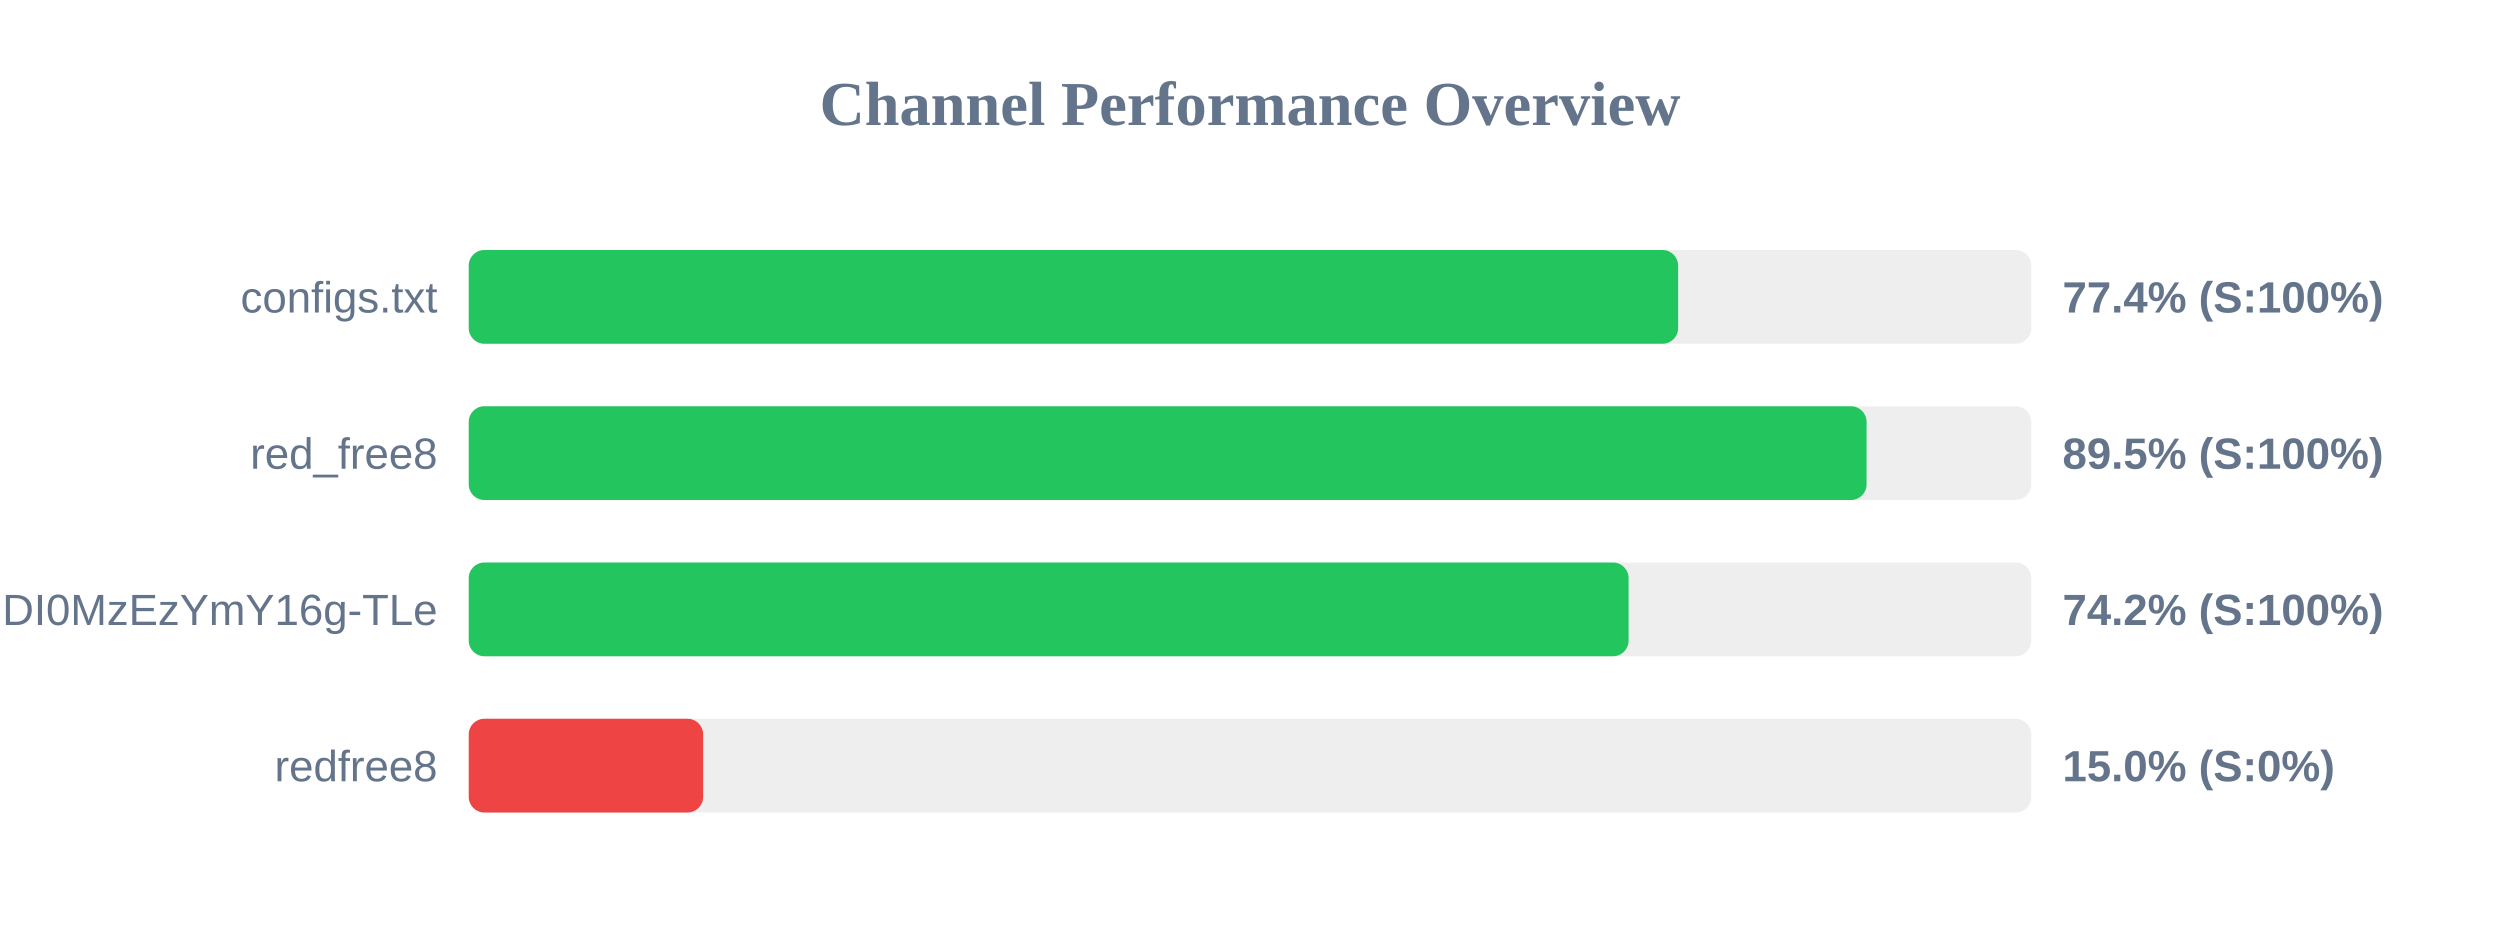
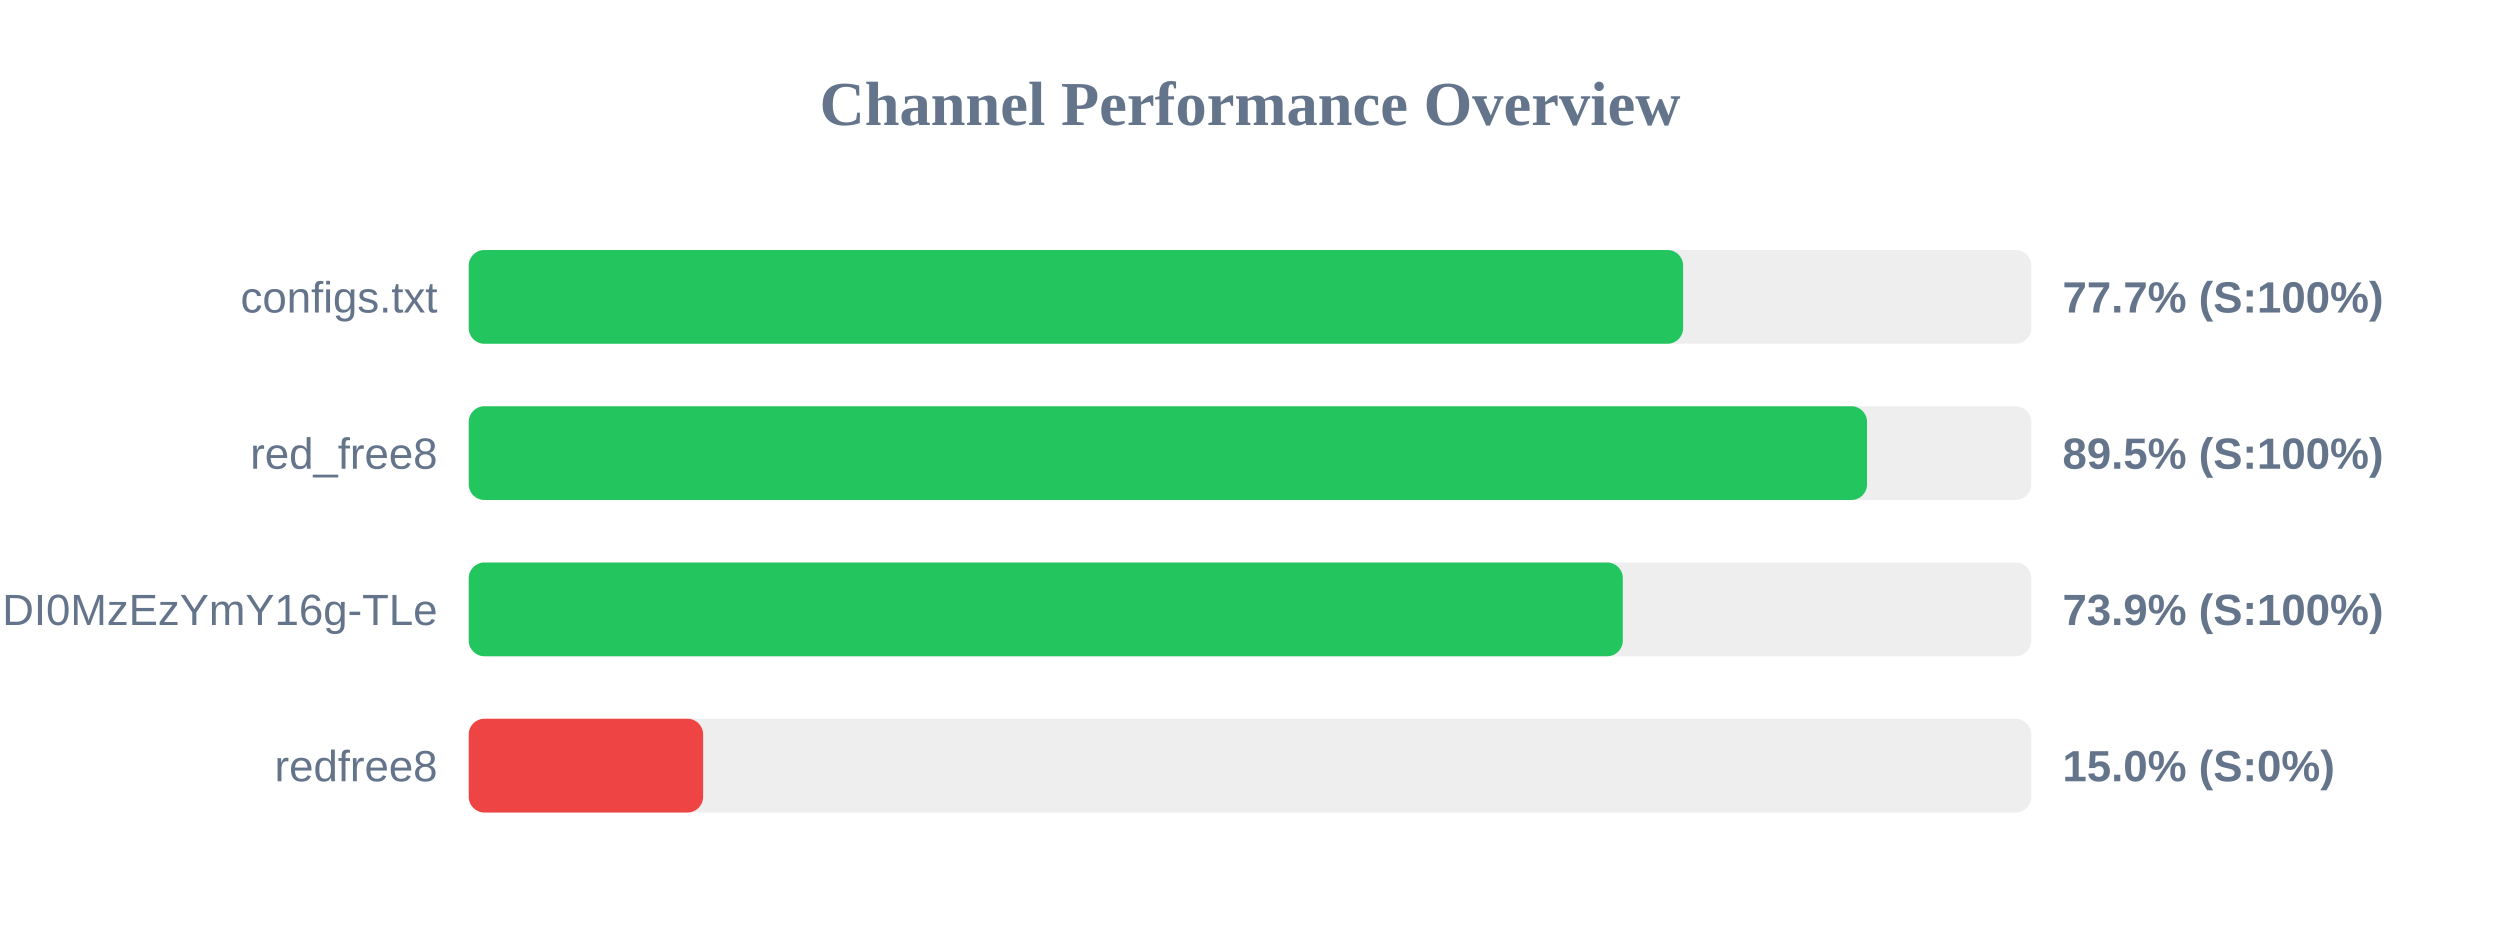
<svg xmlns="http://www.w3.org/2000/svg" width="800" height="300" version="1.1">
  <style>
        .row { font: 14px Arial; fill: #64748b; }
        .score { font: bold 14px Arial; fill: #64748b; }
    </style>
  <text x="400" y="40" text-anchor="middle" font-size="20px" font-weight="bold" fill="#64748b">Channel Performance Overview</text>
  <rect x="150" y="80" width="500" height="30" fill="#eee" rx="5" />
-   <rect x="150" y="80" width="387.0" height="30" fill="#22c55e" rx="5" />
+   <rect x="150" y="80" width="388.6" height="30" fill="#22c55e" rx="5" />
  <text x="140" y="100" text-anchor="end" class="row">configs.txt</text>
-   <text x="660" y="100" text-anchor="start" class="score">77.4% (S:100%)</text>
+   <text x="660" y="100" text-anchor="start" class="score">77.7% (S:100%)</text>
  <rect x="150" y="130" width="500" height="30" fill="#eee" rx="5" />
-   <rect x="150" y="130" width="447.3" height="30" fill="#22c55e" rx="5" />
+   <rect x="150" y="130" width="447.45" height="30" fill="#22c55e" rx="5" />
  <text x="140" y="150" text-anchor="end" class="row">red_free8</text>
  <text x="660" y="150" text-anchor="start" class="score">89.5% (S:100%)</text>
  <rect x="150" y="180" width="500" height="30" fill="#eee" rx="5" />
-   <rect x="150" y="180" width="371.15" height="30" fill="#22c55e" rx="5" />
+   <rect x="150" y="180" width="369.3" height="30" fill="#22c55e" rx="5" />
  <text x="140" y="200" text-anchor="end" class="row">NjEzODY1NDgyOCwxNzQ1NDI0MzEzYmY16g-TLe</text>
-   <text x="660" y="200" text-anchor="start" class="score">74.2% (S:100%)</text>
+   <text x="660" y="200" text-anchor="start" class="score">73.9% (S:100%)</text>
  <rect x="150" y="230" width="500" height="30" fill="#eee" rx="5" />
  <rect x="150" y="230" width="75.0" height="30" fill="#ef4444" rx="5" />
  <text x="140" y="250" text-anchor="end" class="row">redfree8</text>
  <text x="660" y="250" text-anchor="start" class="score">15.0% (S:0%)</text>
</svg>
